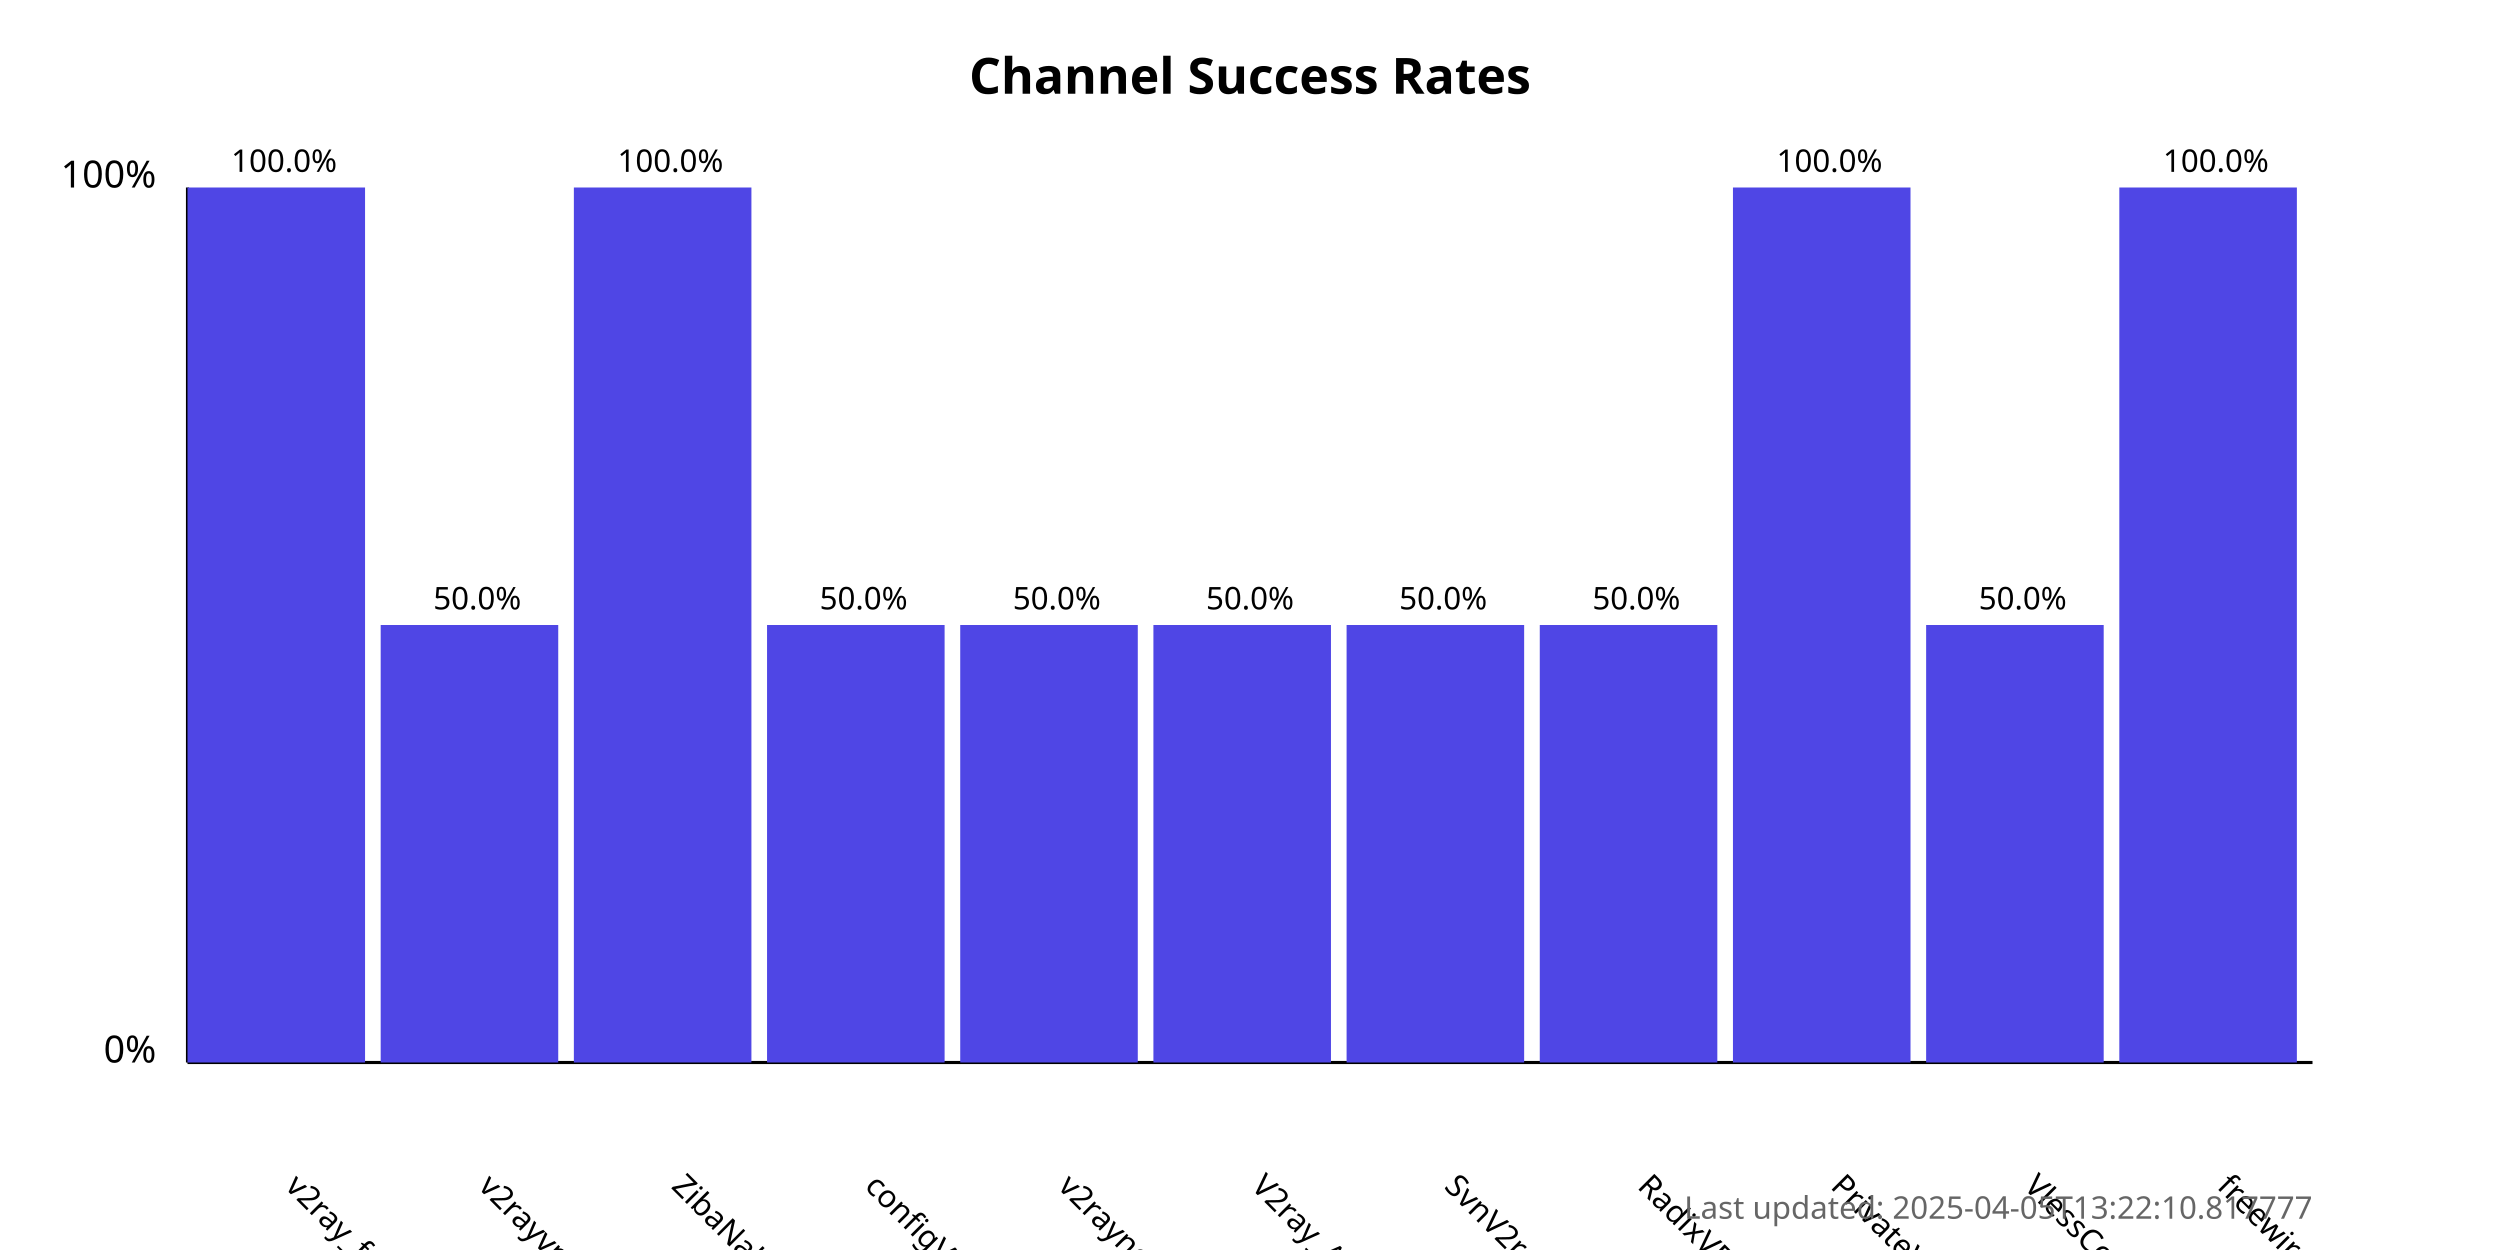
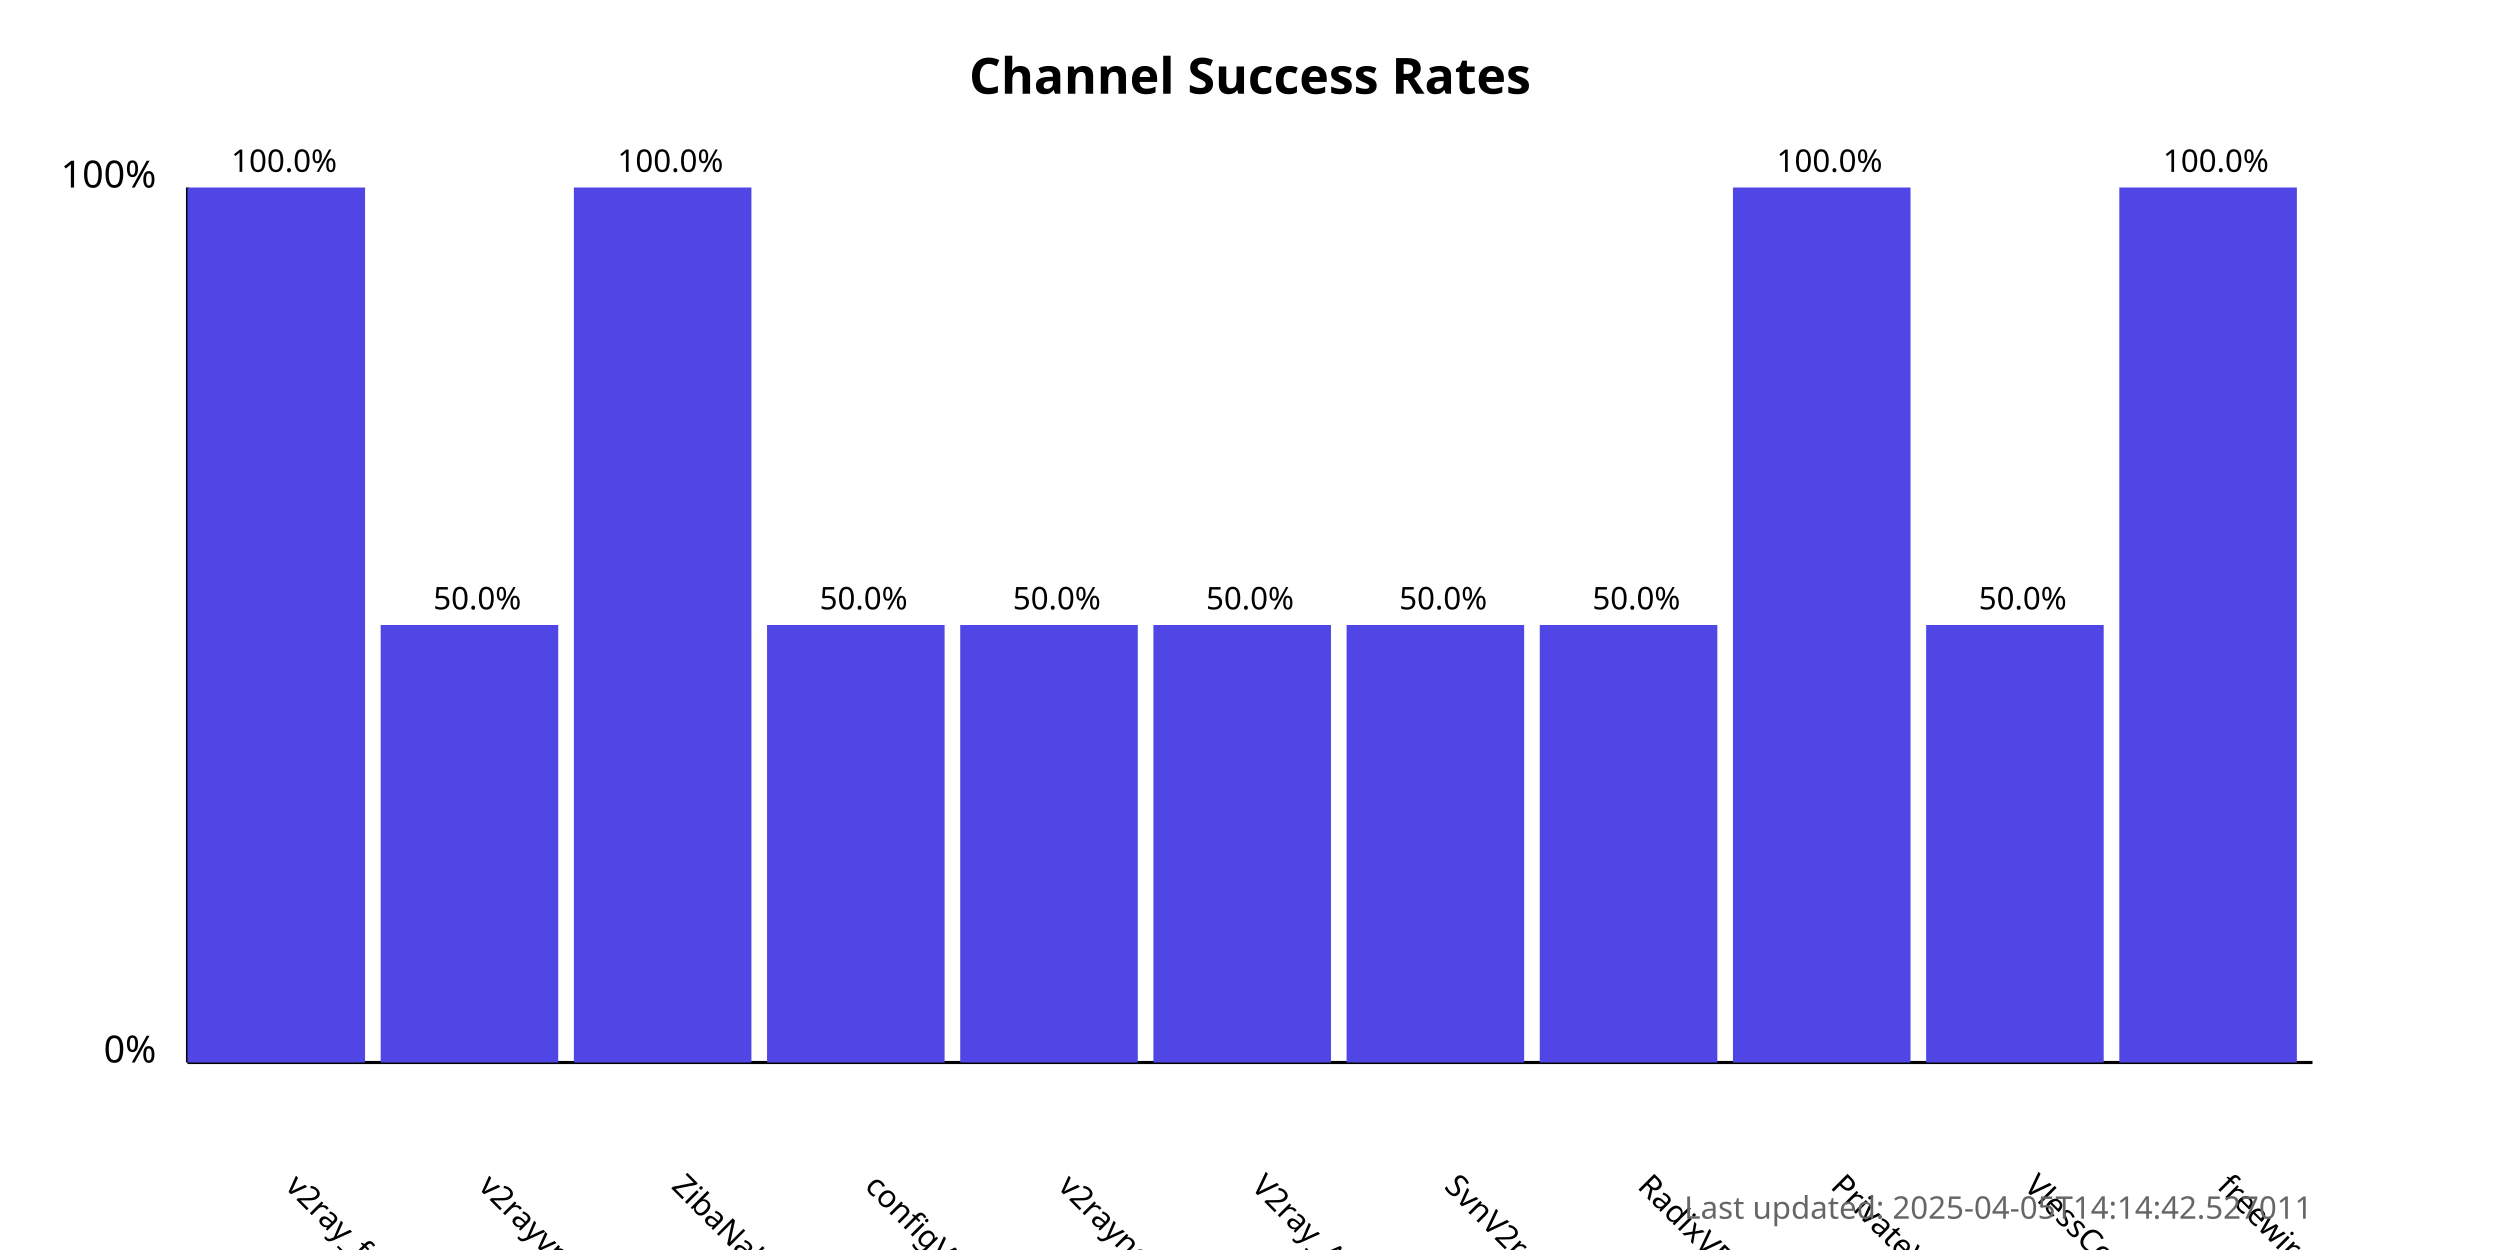
<svg xmlns="http://www.w3.org/2000/svg" width="800" height="400">
  <style>
            .chart-title { font: bold 16px sans-serif; }
            .axis-label { font: 12px sans-serif; }
            .tick-label { font: 10px sans-serif; }
            .bar { fill: #4f46e5; }
            .bar:hover { fill: #6366f1; }
            .timestamp { font: 10px sans-serif; fill: #666; }
        </style>
  <text x="400.0" y="30" text-anchor="middle" class="chart-title">
            Channel Success Rates
        </text>
  <line x1="60" y1="340" x2="60" y2="60" stroke="black" stroke-width="1" />
  <line x1="60" y1="340" x2="740" y2="340" stroke="black" stroke-width="1" />
  <text x="50" y="340" text-anchor="end" class="axis-label">0%</text>
  <text x="50" y="60" text-anchor="end" class="axis-label">100%</text>
  <g>
    <rect x="60" y="60.0" width="56.818" height="280.0" class="bar" />
    <text x="90.909" y="380" transform="rotate(45, 90.90909, 380)" text-anchor="start" class="tick-label">
                v2ray_free_conf
            </text>
    <text x="90.909" y="55.0" text-anchor="middle" class="tick-label">
                100.0%
            </text>
  </g>
  <g>
    <rect x="121.818" y="200.0" width="56.818" height="140.0" class="bar" />
    <text x="152.727" y="380" transform="rotate(45, 152.7273, 380)" text-anchor="start" class="tick-label">
                v2rayvpno
            </text>
    <text x="152.727" y="195.0" text-anchor="middle" class="tick-label">
                50.0%
            </text>
  </g>
  <g>
    <rect x="183.636" y="60.0" width="56.818" height="280.0" class="bar" />
    <text x="214.545" y="380" transform="rotate(45, 214.5455, 380)" text-anchor="start" class="tick-label">
                ZibaNabz
            </text>
    <text x="214.545" y="55.0" text-anchor="middle" class="tick-label">
                100.0%
            </text>
  </g>
  <g>
    <rect x="245.455" y="200.0" width="56.818" height="140.0" class="bar" />
    <text x="276.364" y="380" transform="rotate(45, 276.3636, 380)" text-anchor="start" class="tick-label">
                configV2rayForFree
            </text>
    <text x="276.364" y="195.0" text-anchor="middle" class="tick-label">
                50.0%
            </text>
  </g>
  <g>
    <rect x="307.273" y="200.0" width="56.818" height="140.0" class="bar" />
    <text x="338.182" y="380" transform="rotate(45, 338.1818, 380)" text-anchor="start" class="tick-label">
                v2rayngvpn
            </text>
    <text x="338.182" y="195.0" text-anchor="middle" class="tick-label">
                50.0%
            </text>
  </g>
  <g>
    <rect x="369.091" y="200.0" width="56.818" height="140.0" class="bar" />
    <text x="400.0" y="380" transform="rotate(45, 400.0, 380)" text-anchor="start" class="tick-label">
                V2ray_Alpha
            </text>
    <text x="400.0" y="195.0" text-anchor="middle" class="tick-label">
                50.0%
            </text>
  </g>
  <g>
    <rect x="430.909" y="200.0" width="56.818" height="140.0" class="bar" />
    <text x="461.818" y="380" transform="rotate(45, 461.8182, 380)" text-anchor="start" class="tick-label">
                SvnV2ray
            </text>
    <text x="461.818" y="195.0" text-anchor="middle" class="tick-label">
                50.0%
            </text>
  </g>
  <g>
    <rect x="492.727" y="200.0" width="56.818" height="140.0" class="bar" />
    <text x="523.636" y="380" transform="rotate(45, 523.6364, 380)" text-anchor="start" class="tick-label">
                RadixVPN
            </text>
    <text x="523.636" y="195.0" text-anchor="middle" class="tick-label">
                50.0%
            </text>
  </g>
  <g>
    <rect x="554.545" y="60.0" width="56.818" height="280.0" class="bar" />
    <text x="585.455" y="380" transform="rotate(45, 585.4545, 380)" text-anchor="start" class="tick-label">
                PrivateVPNs
            </text>
    <text x="585.455" y="55.0" text-anchor="middle" class="tick-label">
                100.0%
            </text>
  </g>
  <g>
    <rect x="616.364" y="200.0" width="56.818" height="140.0" class="bar" />
    <text x="647.273" y="380" transform="rotate(45, 647.2727, 380)" text-anchor="start" class="tick-label">
                VlessConfig
            </text>
    <text x="647.273" y="195.0" text-anchor="middle" class="tick-label">
                50.0%
            </text>
  </g>
  <g>
    <rect x="678.182" y="60.0" width="56.818" height="280.0" class="bar" />
    <text x="709.091" y="380" transform="rotate(45, 709.0909, 380)" text-anchor="start" class="tick-label">
                freewireguard
            </text>
    <text x="709.091" y="55.0" text-anchor="middle" class="tick-label">
                100.0%
            </text>
  </g>
  <text x="740" y="390" text-anchor="end" class="timestamp">
-             Last updated: 2025-04-05T13:22:10.817777
+             Last updated: 2025-04-05T14:14:42.527011
        </text>
</svg>
